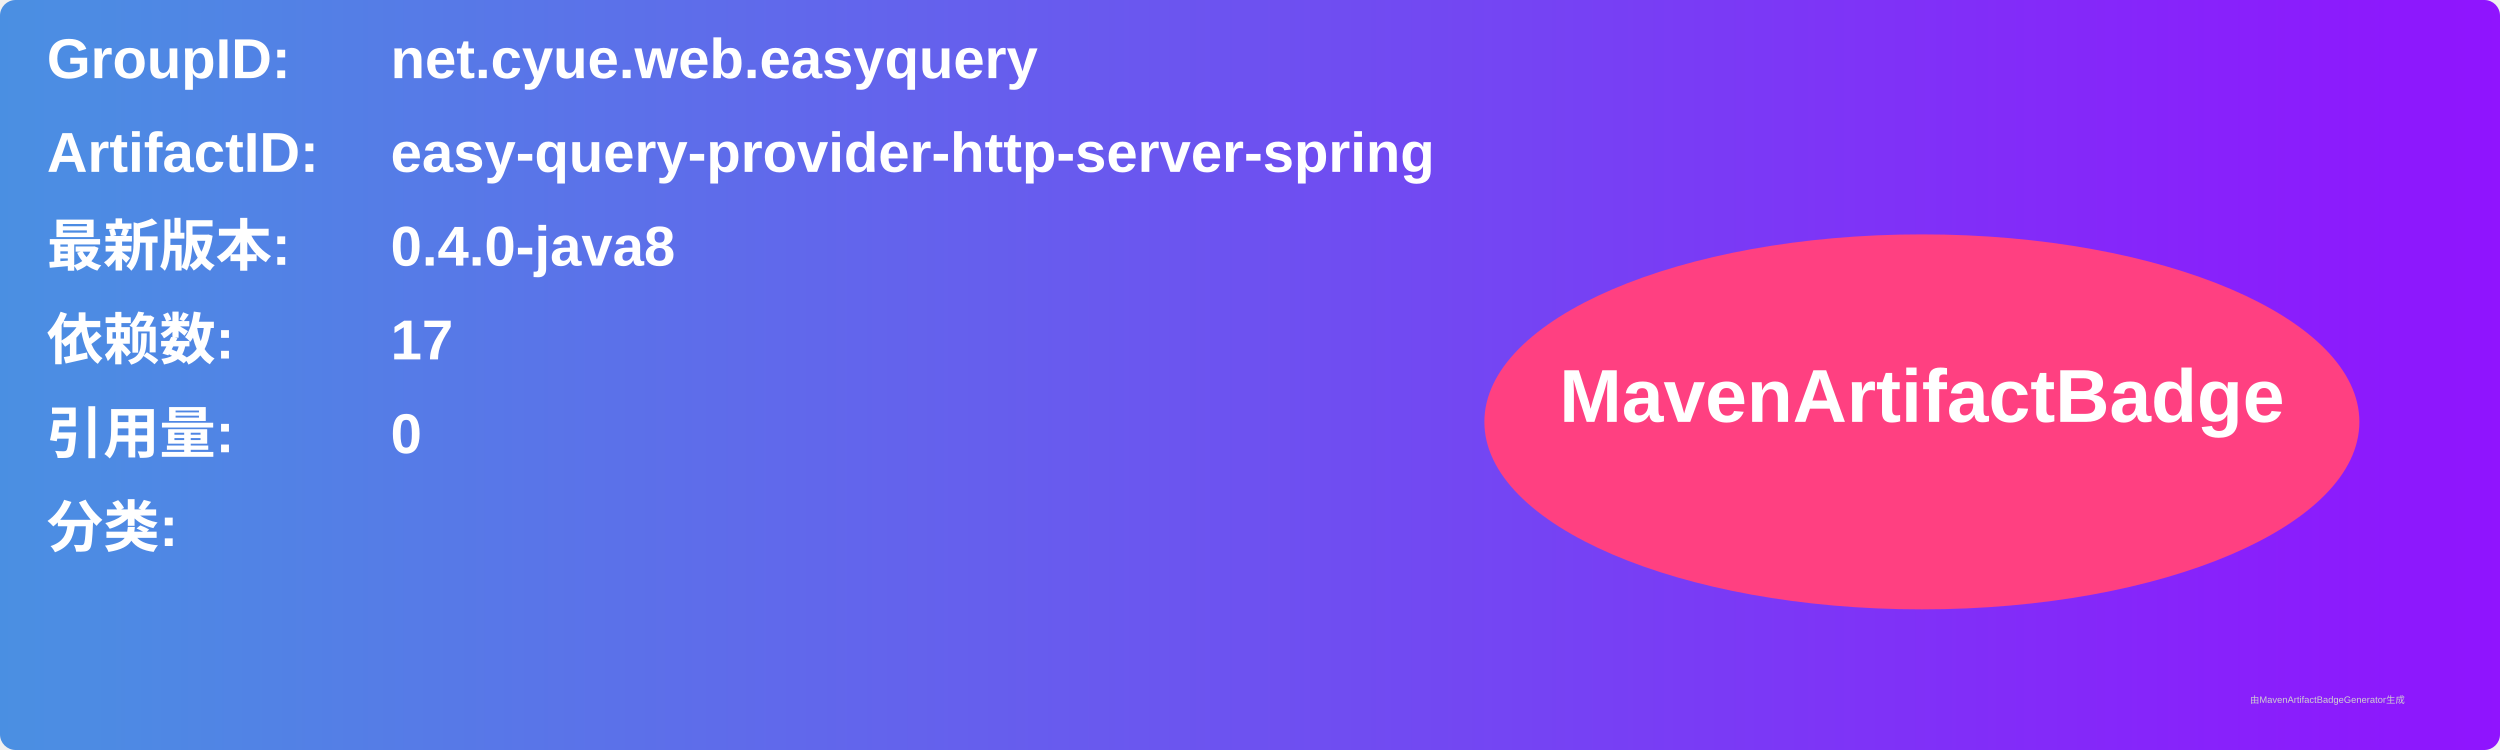
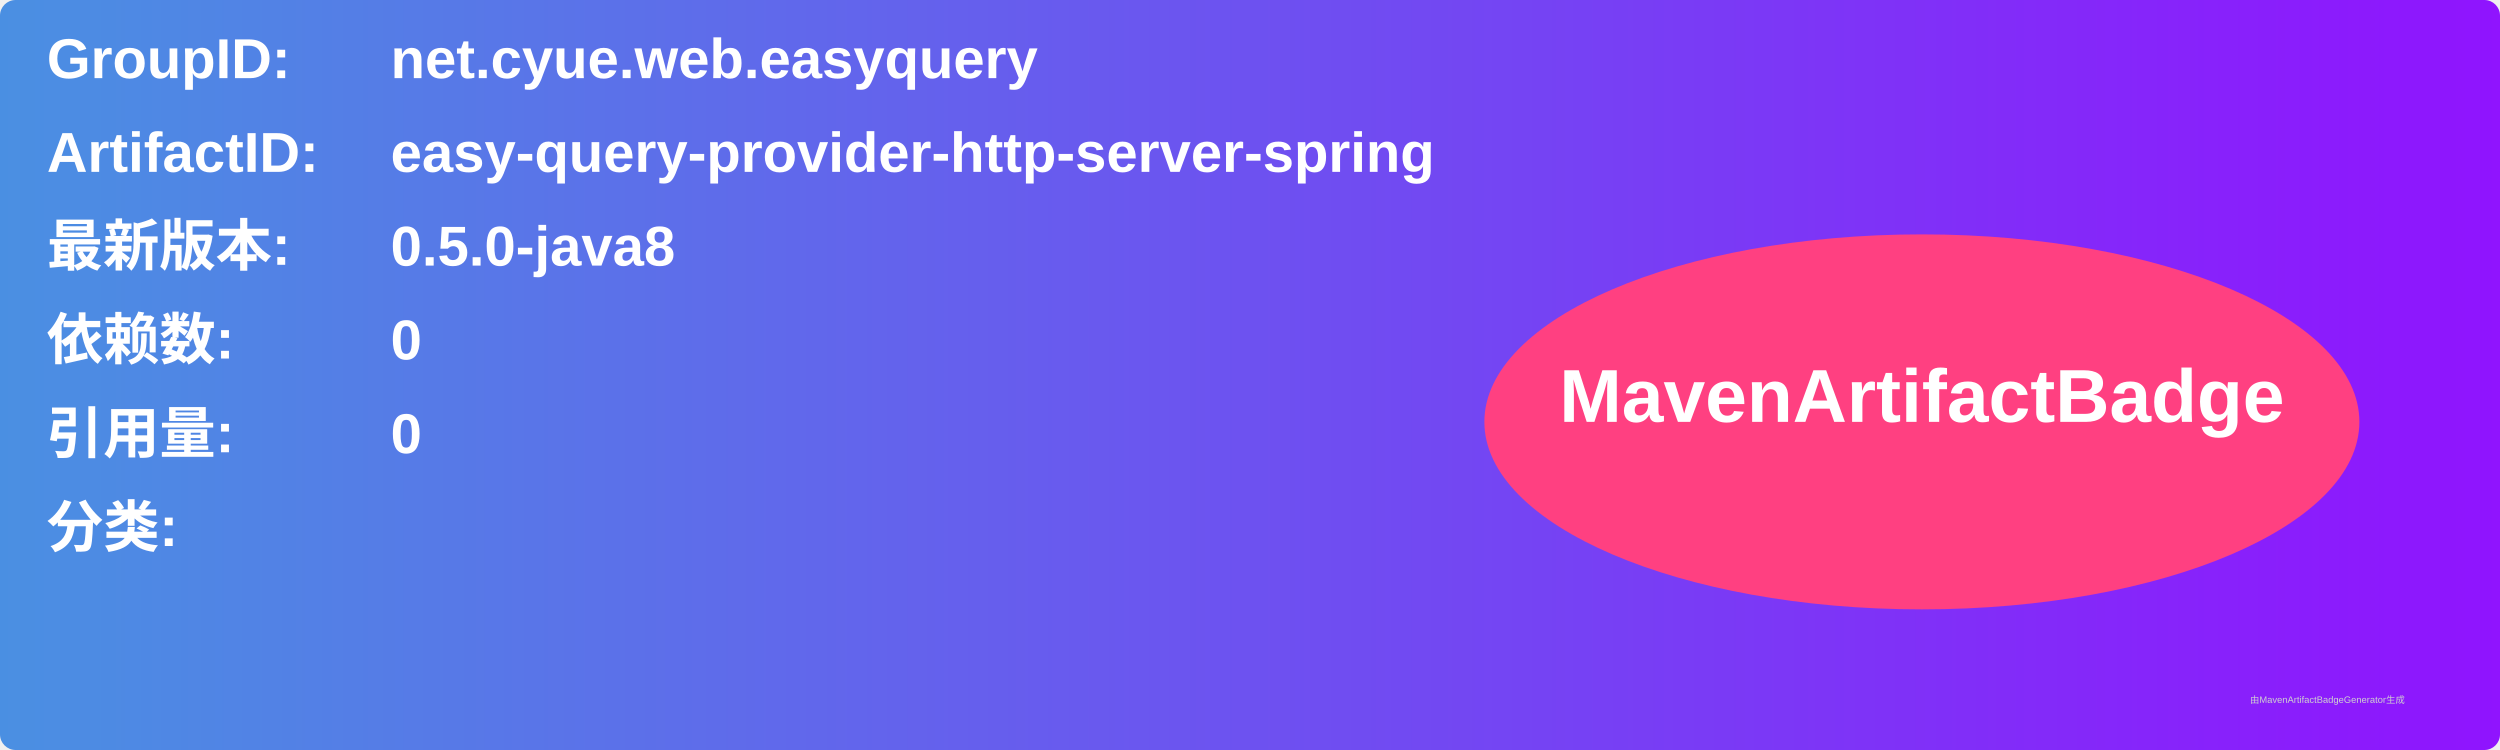
<svg xmlns="http://www.w3.org/2000/svg" width="800" height="240" viewBox="0 0 800 240">
  <linearGradient id="grad" x1="0%" y1="0%" x2="100%" y2="0%">
    <stop offset="0%" stop-color="#4a90e2" />
    <stop offset="100%" stop-color="#9013fe" />
  </linearGradient>
  <rect width="100%" height="100%" rx="5" ry="5" fill="url(#grad)" />
  <g transform="translate(15, 15)">
    <text x="0" y="10" font-family="Arial" font-size="18" fill="white" font-weight="bold" width="260">GroupID:</text>
    <text x="110" y="10" font-family="Arial" font-size="18" fill="white" font-weight="bold" width="460">net.cyue.web.easyquery</text>
    <text x="0" y="40" font-family="Arial" font-size="18" fill="white" font-weight="bold" width="260">ArtifactID:</text>
    <text x="110" y="40" font-family="Arial" font-size="18" fill="white" font-weight="bold" width="460">easy-query-provider-http-server-spring</text>
    <text x="0" y="70" font-family="Arial" font-size="18" fill="white" font-weight="bold">最新版本:</text>
    <text x="110" y="70" font-family="Arial" font-size="18" fill="white" font-weight="bold">
-       <tspan font-weight="bold">0.4.0-java8</tspan>
+       <tspan font-weight="bold">0.5.0-java8</tspan>
    </text>
    <text x="0" y="100" font-family="Arial" font-size="18" fill="white" font-weight="bold">依赖数: </text>
    <text x="110" y="100" font-family="Arial" font-size="18" fill="white">
-       <tspan font-weight="bold">17</tspan>
+       <tspan font-weight="bold">0</tspan>
    </text>
    <text x="0" y="130" font-family="Arial" font-size="18" fill="white" font-weight="bold">引用量: </text>
    <text x="110" y="130" font-family="Arial" font-size="18" fill="white">
      <tspan font-weight="bold">0</tspan>
    </text>
    <text x="0" y="160" font-family="Arial" font-size="18" fill="white" font-weight="bold">分类:</text>
    <text x="10" y="190" font-family="Arial" font-size="10" fill="white">
      <tspan font-weight="bold" />
    </text>
    <ellipse cx="600" cy="120" rx="140" ry="60" fill="#ff4081" />
    <text x="600" y="120" text-anchor="middle" font-family="Arial" font-size="24" fill="white" font-weight="bold">MavenArtifactBadge</text>
  </g>
  <text x="720" y="225" font-family="Arial" font-size="3" fill="#d0d0d0">由MavenArtifactBadgeGenerator生成</text>
</svg>
